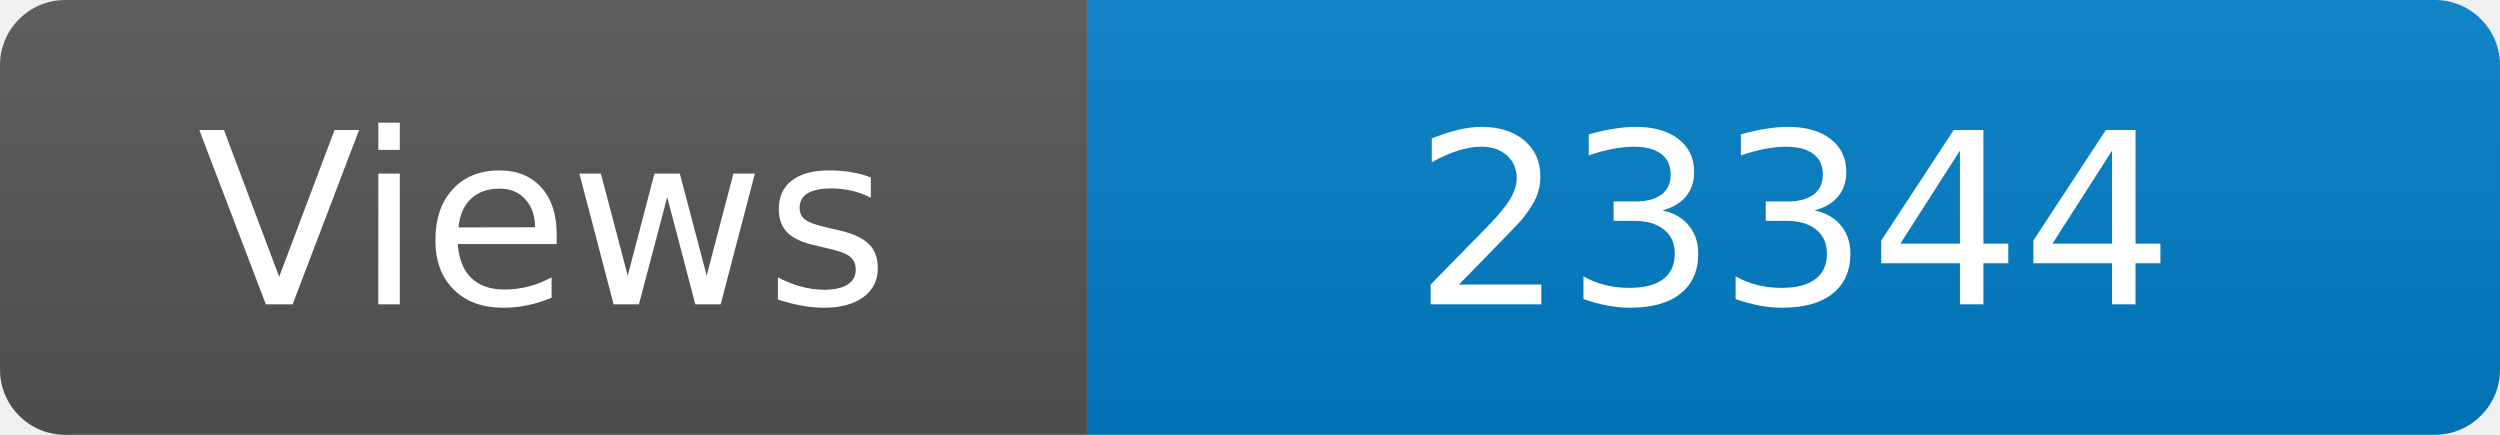
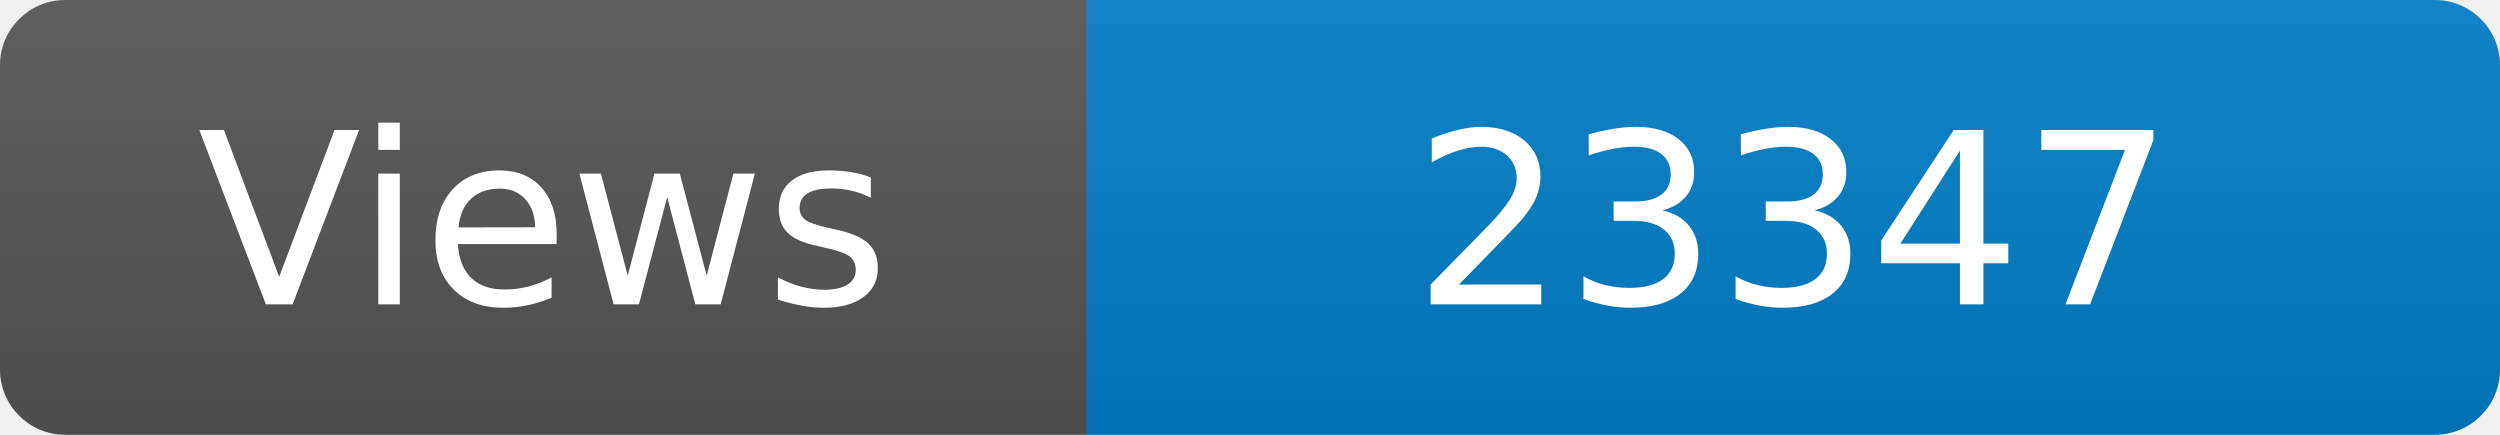
<svg xmlns="http://www.w3.org/2000/svg" width="115" height="20" role="img" aria-label="Maintained?: yes">
  <linearGradient id="s" x2="0" y2="100%">
    <stop offset="0" stop-color="#bbb" stop-opacity=".1" />
    <stop offset="1" stop-opacity=".1" />
  </linearGradient>
  <clipPath id="r">
    <rect width="115" height="20" rx="3" fill="#fff" />
  </clipPath>
  <g clip-path="url(#r)">
    <rect width="50" height="20" fill="#555" />
    <rect x="50" width="160" height="20" fill="#007ec6" />
    <rect width="115" height="20" fill="url(#s)" />
  </g>
  <g fill="#fff" text-anchor="middle" font-family="Verdana,Geneva,DejaVu Sans,sans-serif" font-size="110">
    <text x="250" y="140" transform="scale(.1)" fill="#fff">Views</text>
-     <text x="825" y="140" transform="scale(.1)" fill="#fff">23344</text>
+     <text x="825" y="140" transform="scale(.1)" fill="#fff">23347</text>
  </g>
</svg>
